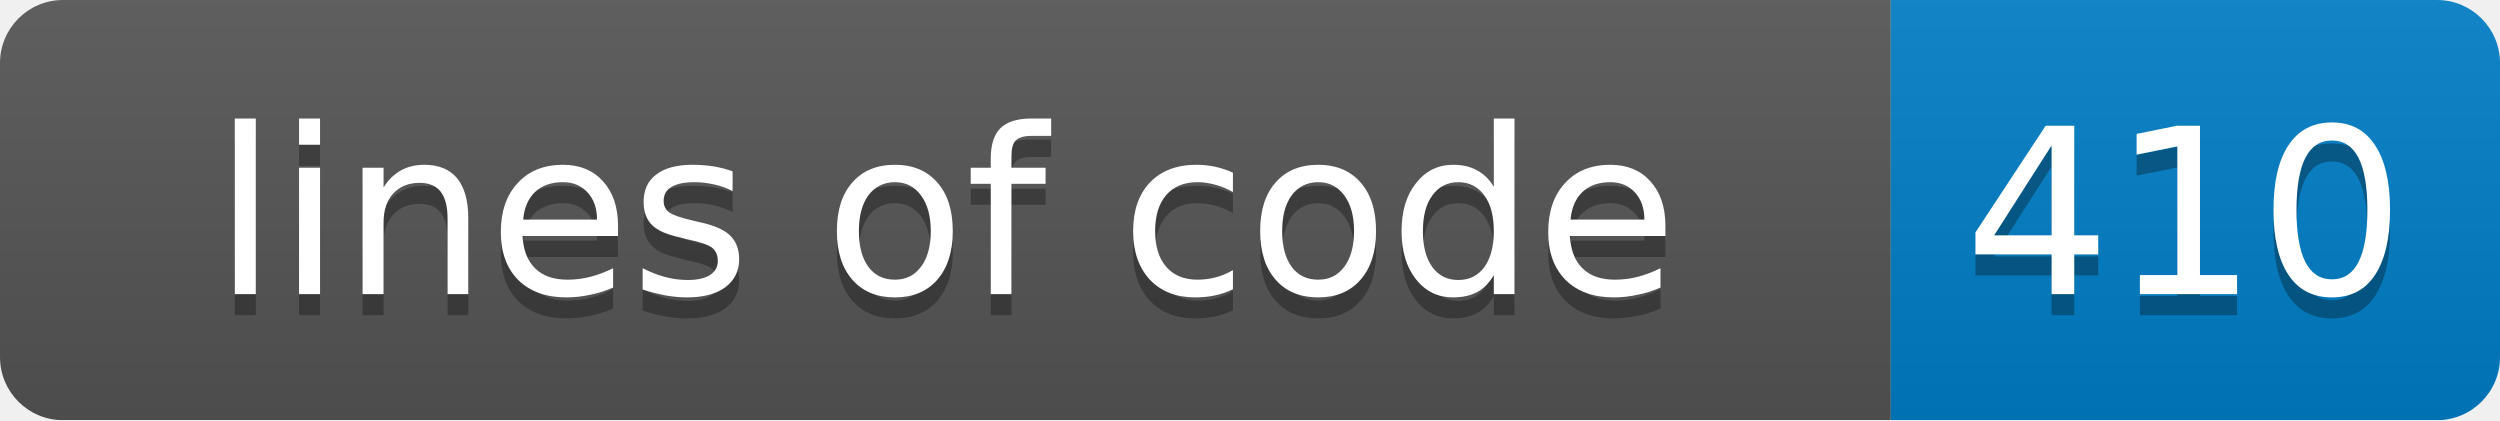
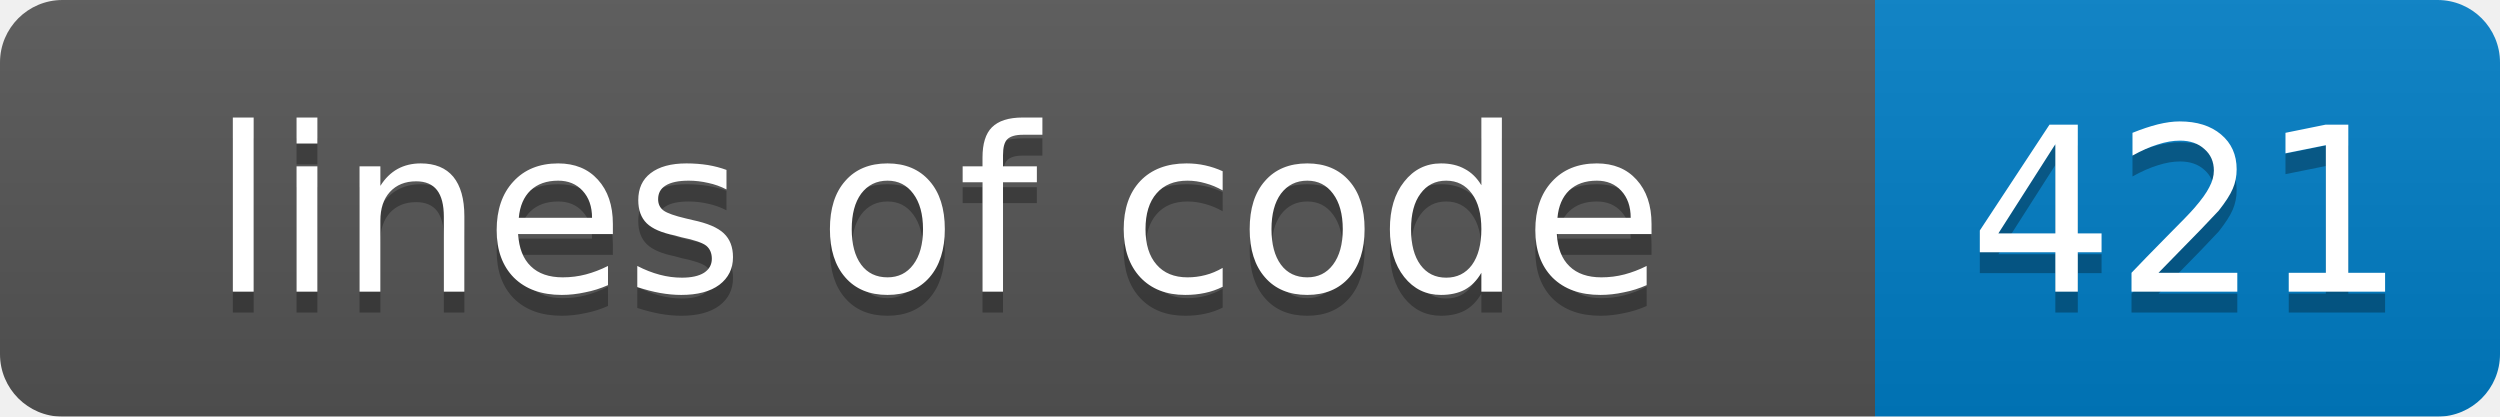
- <svg xmlns="http://www.w3.org/2000/svg" width="119" height="20">
+ <svg xmlns="http://www.w3.org/2000/svg" width="120" height="20">
  <linearGradient id="smooth" x2="0" y2="100%">
    <stop offset="0" stop-color="#bbb" stop-opacity=".1" />
    <stop offset="1" stop-opacity=".1" />
  </linearGradient>
  <mask id="round">
-     <rect width="119" height="20" rx="3" fill="#fff" />
+     <rect width="120" height="20" rx="3" fill="#fff" />
  </mask>
  <g mask="url(#round)">
    <rect width="90" height="20" fill="#555" />
-     <rect x="90" width="29" height="20" fill="#007ec6" />
-     <rect width="119" height="20" fill="url(#smooth)" />
+     <rect x="90" width="30" height="20" fill="#007ec6" />
+     <rect width="120" height="20" fill="url(#smooth)" />
  </g>
  <g fill="#fff" text-anchor="middle" font-family="DejaVu Sans,Verdana,Geneva,sans-serif" font-size="11">
    <text x="45" y="15" fill="#010101" fill-opacity=".3">lines of code</text>
    <text x="45" y="14">lines of code</text>
-     <text x="104" y="15" fill="#010101" fill-opacity=".3">410</text>
-     <text x="104" y="14">410</text>
+     <text x="105" y="15" fill="#010101" fill-opacity=".3">421</text>
+     <text x="105" y="14">421</text>
  </g>
</svg>
